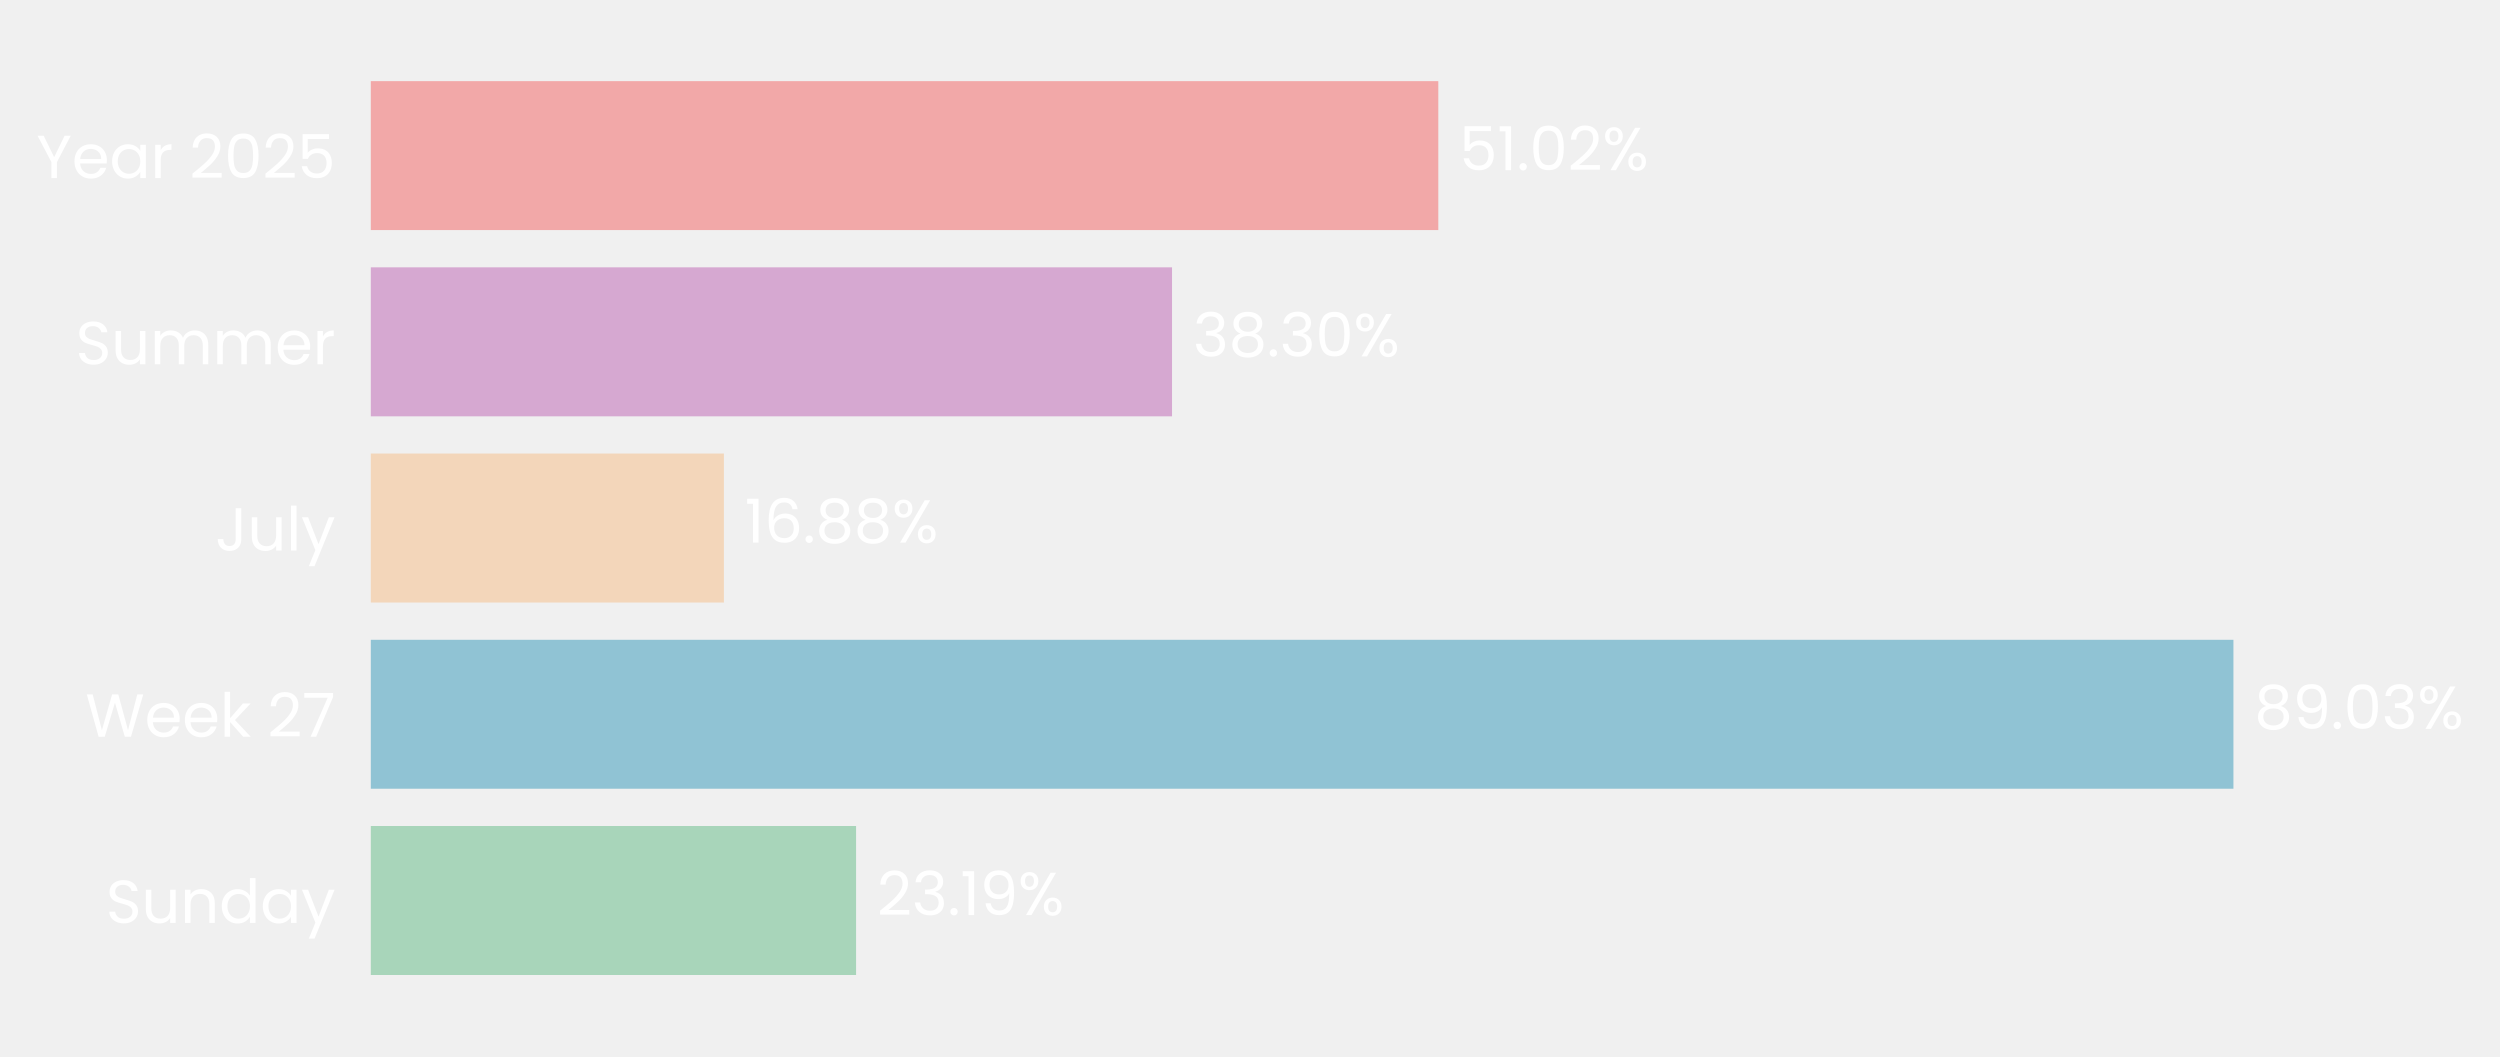
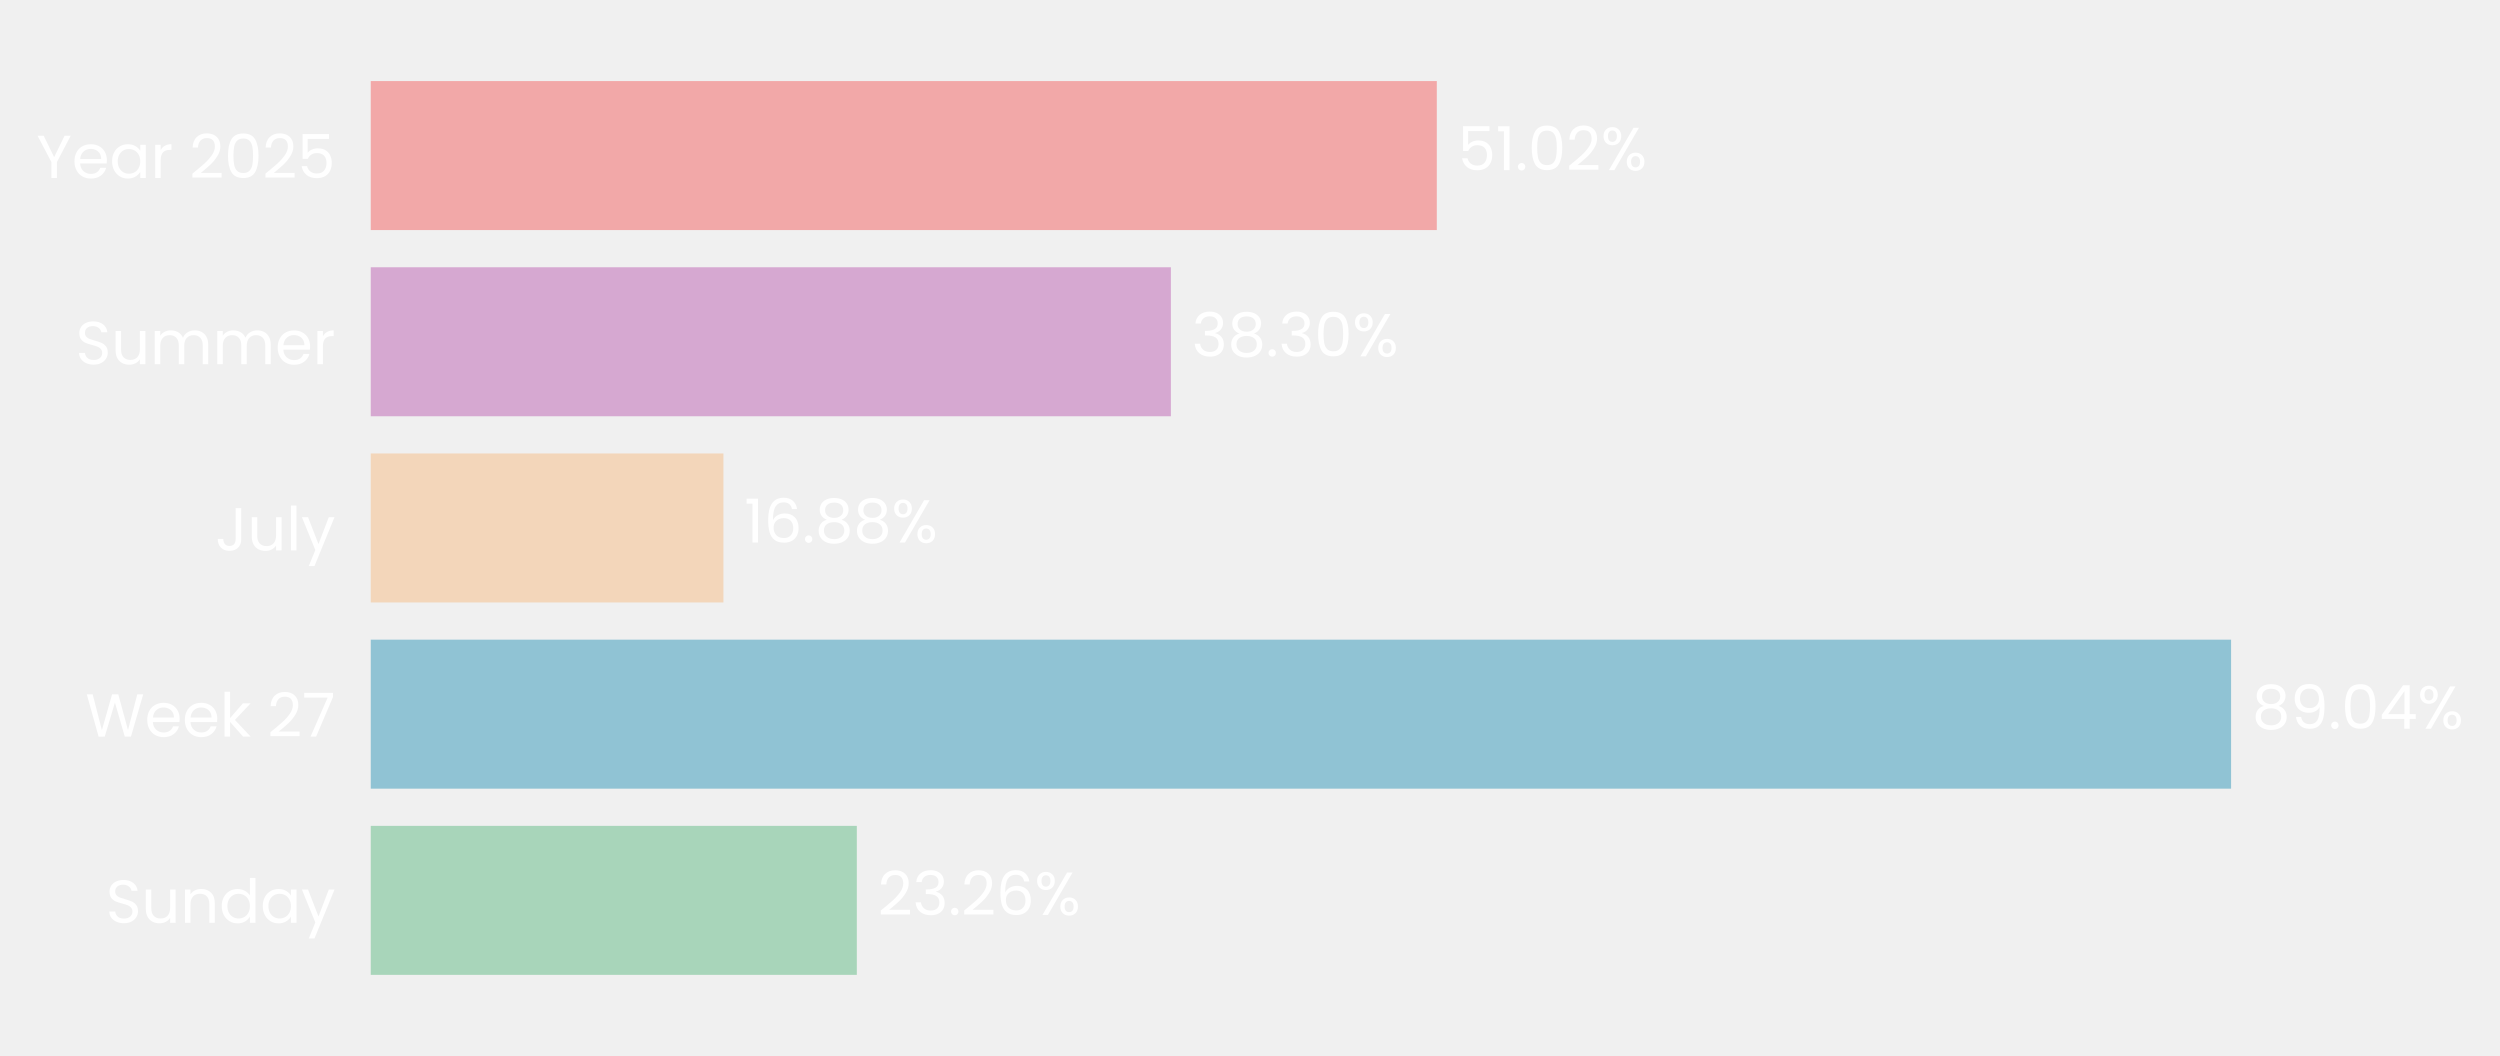
- <svg xmlns="http://www.w3.org/2000/svg" xmlns:xlink="http://www.w3.org/1999/xlink" width="494.268pt" height="208.8pt" viewBox="0 0 494.268 208.8" version="1.1">
+ <svg xmlns="http://www.w3.org/2000/svg" xmlns:xlink="http://www.w3.org/1999/xlink" width="494.349pt" height="208.8pt" viewBox="0 0 494.349 208.8" version="1.1">
  <defs>
    <style type="text/css">*{stroke-linejoin: round; stroke-linecap: butt}</style>
  </defs>
  <g id="figure_1">
    <g id="patch_1">
-       <path d="M 0 208.8  L 494.268 208.8  L 494.268 0  L 0 0  L 0 208.8  z " style="fill: none" />
+       <path d="M 0 208.8  L 494.349 208.8  L 494.349 0  L 0 0  L 0 208.8  z " style="fill: none" />
    </g>
    <g id="axes_1">
      <g id="patch_2">
-         <path d="M 73.311 201.6  L 486.953 201.6  L 486.953 7.2  L 73.311 7.2  L 73.311 201.6  z " style="fill: none" />
+         <path d="M 73.311 201.6  L 486.464 201.6  L 486.464 7.2  L 73.311 7.2  L 73.311 201.6  z " style="fill: none" />
      </g>
      <g id="patch_3">
-         <path d="M 73.311 192.764  L 169.253 192.764  L 169.253 163.309  L 73.311 163.309  z " clip-path="url(#p56dc0931ce)" style="fill: #a8d5ba" />
+         <path d="M 73.311 192.764  L 169.427 192.764  L 169.427 163.309  L 73.311 163.309  z " clip-path="url(#pa8e440831e)" style="fill: #a8d5ba" />
      </g>
      <g id="patch_4">
-         <path d="M 73.311 155.945  L 441.567 155.945  L 441.567 126.491  L 73.311 126.491  z " clip-path="url(#p56dc0931ce)" style="fill: #90c3d4" />
+         <path d="M 73.311 155.945  L 441.173 155.945  L 441.173 126.491  L 73.311 126.491  z " clip-path="url(#pa8e440831e)" style="fill: #90c3d4" />
      </g>
      <g id="patch_5">
-         <path d="M 73.311 119.127  L 143.123 119.127  L 143.123 89.673  L 73.311 89.673  z " clip-path="url(#p56dc0931ce)" style="fill: #f3d6ba" />
+         <path d="M 73.311 119.127  L 143.049 119.127  L 143.049 89.673  L 73.311 89.673  z " clip-path="url(#pa8e440831e)" style="fill: #f3d6ba" />
      </g>
      <g id="patch_6">
-         <path d="M 73.311 82.309  L 231.718 82.309  L 231.718 52.855  L 73.311 52.855  z " clip-path="url(#p56dc0931ce)" style="fill: #d6a8d1" />
+         <path d="M 73.311 82.309  L 231.534 82.309  L 231.534 52.855  L 73.311 52.855  z " clip-path="url(#pa8e440831e)" style="fill: #d6a8d1" />
      </g>
      <g id="patch_7">
-         <path d="M 73.311 45.491  L 284.361 45.491  L 284.361 16.036  L 73.311 16.036  z " clip-path="url(#p56dc0931ce)" style="fill: #f2a8a8" />
+         <path d="M 73.311 45.491  L 284.113 45.491  L 284.113 16.036  L 73.311 16.036  z " clip-path="url(#pa8e440831e)" style="fill: #f2a8a8" />
      </g>
      <g id="matplotlib.axis_1">
        <g id="ytick_1">
          <g id="text_1">
            <g style="fill: #ffffff" transform="translate(20.92875 182.4764) scale(0.12 -0.12)">
              <defs>
                <path id="Poppins-Regular-53" d="M 1907 -45  Q 1466 -45 1117 112  Q 768 269 569 547  Q 371 826 365 1190  L 986 1190  Q 1018 877 1245 662  Q 1472 448 1907 448  Q 2323 448 2563 656  Q 2803 864 2803 1190  Q 2803 1446 2662 1606  Q 2522 1766 2310 1849  Q 2099 1933 1741 2029  Q 1299 2144 1033 2259  Q 768 2374 579 2620  Q 390 2867 390 3283  Q 390 3648 576 3929  Q 762 4211 1098 4364  Q 1434 4518 1869 4518  Q 2496 4518 2896 4204  Q 3296 3891 3347 3373  L 2707 3373  Q 2675 3629 2438 3824  Q 2202 4019 1811 4019  Q 1446 4019 1216 3830  Q 986 3642 986 3302  Q 986 3059 1123 2905  Q 1261 2752 1462 2672  Q 1664 2592 2029 2490  Q 2470 2368 2739 2249  Q 3008 2131 3200 1884  Q 3392 1638 3392 1216  Q 3392 890 3219 602  Q 3046 314 2707 134  Q 2368 -45 1907 -45  z " transform="scale(0.015625)" />
                <path id="Poppins-Regular-75" d="M 3603 3507  L 3603 0  L 3021 0  L 3021 518  Q 2854 250 2556 99  Q 2259 -51 1901 -51  Q 1491 -51 1164 118  Q 838 288 649 627  Q 461 966 461 1453  L 461 3507  L 1037 3507  L 1037 1530  Q 1037 1011 1299 732  Q 1562 454 2016 454  Q 2483 454 2752 742  Q 3021 1030 3021 1581  L 3021 3507  L 3603 3507  z " transform="scale(0.015625)" />
                <path id="Poppins-Regular-6e" d="M 2202 3571  Q 2842 3571 3238 3184  Q 3635 2797 3635 2067  L 3635 0  L 3059 0  L 3059 1984  Q 3059 2509 2796 2787  Q 2534 3066 2080 3066  Q 1619 3066 1347 2778  Q 1075 2490 1075 1939  L 1075 0  L 493 0  L 493 3507  L 1075 3507  L 1075 3008  Q 1248 3277 1545 3424  Q 1843 3571 2202 3571  z " transform="scale(0.015625)" />
                <path id="Poppins-Regular-64" d="M 275 1766  Q 275 2304 492 2710  Q 710 3117 1091 3341  Q 1472 3565 1946 3565  Q 2355 3565 2707 3376  Q 3059 3187 3245 2880  L 3245 4736  L 3834 4736  L 3834 0  L 3245 0  L 3245 659  Q 3072 346 2733 144  Q 2394 -58 1939 -58  Q 1472 -58 1091 172  Q 710 403 492 819  Q 275 1235 275 1766  z M 3245 1760  Q 3245 2157 3085 2451  Q 2925 2746 2653 2902  Q 2381 3059 2054 3059  Q 1728 3059 1459 2905  Q 1190 2752 1030 2457  Q 870 2163 870 1766  Q 870 1363 1030 1065  Q 1190 768 1459 611  Q 1728 454 2054 454  Q 2381 454 2653 611  Q 2925 768 3085 1065  Q 3245 1363 3245 1760  z " transform="scale(0.015625)" />
                <path id="Poppins-Regular-61" d="M 275 1766  Q 275 2304 492 2710  Q 710 3117 1091 3341  Q 1472 3565 1939 3565  Q 2400 3565 2739 3366  Q 3078 3168 3245 2867  L 3245 3507  L 3834 3507  L 3834 0  L 3245 0  L 3245 653  Q 3072 346 2729 144  Q 2387 -58 1933 -58  Q 1466 -58 1088 172  Q 710 403 492 819  Q 275 1235 275 1766  z M 3245 1760  Q 3245 2157 3085 2451  Q 2925 2746 2653 2902  Q 2381 3059 2054 3059  Q 1728 3059 1459 2905  Q 1190 2752 1030 2457  Q 870 2163 870 1766  Q 870 1363 1030 1065  Q 1190 768 1459 611  Q 1728 454 2054 454  Q 2381 454 2653 611  Q 2925 768 3085 1065  Q 3245 1363 3245 1760  z " transform="scale(0.015625)" />
                <path id="Poppins-Regular-79" d="M 3514 3507  L 1402 -1651  L 800 -1651  L 1491 38  L 77 3507  L 723 3507  L 1824 666  L 2912 3507  L 3514 3507  z " transform="scale(0.015625)" />
              </defs>
              <use xlink:href="#Poppins-Regular-53" />
              <use xlink:href="#Poppins-Regular-75" transform="translate(58.7 0)" />
              <use xlink:href="#Poppins-Regular-6e" transform="translate(122.7 0)" />
              <use xlink:href="#Poppins-Regular-64" transform="translate(186.7 0)" />
              <use xlink:href="#Poppins-Regular-61" transform="translate(254.3 0)" />
              <use xlink:href="#Poppins-Regular-79" transform="translate(321.8999 0)" />
            </g>
          </g>
        </g>
        <g id="ytick_2">
          <g id="text_2">
            <g style="fill: #ffffff" transform="translate(16.88437 145.6582) scale(0.12 -0.12)">
              <defs>
                <path id="Poppins-Regular-57" d="M 6099 4461  L 4806 0  L 4154 0  L 3117 3590  L 2042 0  L 1395 -6  L 147 4461  L 768 4461  L 1741 678  L 2816 4461  L 3469 4461  L 4493 691  L 5472 4461  L 6099 4461  z " transform="scale(0.015625)" />
                <path id="Poppins-Regular-65" d="M 3693 1888  Q 3693 1722 3674 1536  L 870 1536  Q 902 1018 1225 726  Q 1549 435 2010 435  Q 2387 435 2640 611  Q 2893 787 2995 1082  L 3622 1082  Q 3482 576 3059 259  Q 2637 -58 2010 -58  Q 1510 -58 1116 166  Q 723 390 499 803  Q 275 1216 275 1760  Q 275 2304 492 2713  Q 710 3123 1104 3344  Q 1498 3565 2010 3565  Q 2509 3565 2893 3347  Q 3277 3130 3485 2749  Q 3693 2368 3693 1888  z M 3091 2010  Q 3091 2342 2944 2582  Q 2797 2822 2544 2947  Q 2291 3072 1984 3072  Q 1542 3072 1232 2790  Q 922 2509 877 2010  L 3091 2010  z " transform="scale(0.015625)" />
                <path id="Poppins-Regular-6b" d="M 2451 0  L 1075 1549  L 1075 0  L 493 0  L 493 4736  L 1075 4736  L 1075 1952  L 2426 3507  L 3238 3507  L 1587 1760  L 3245 0  L 2451 0  z " transform="scale(0.015625)" />
                <path id="Poppins-Regular-20" transform="scale(0.015625)" />
                <path id="Poppins-Regular-32" d="M 326 467  Q 1139 1120 1600 1539  Q 2061 1958 2377 2416  Q 2694 2874 2694 3315  Q 2694 3731 2492 3971  Q 2291 4211 1843 4211  Q 1408 4211 1168 3939  Q 928 3667 909 3213  L 346 3213  Q 371 3930 780 4320  Q 1190 4710 1837 4710  Q 2496 4710 2883 4345  Q 3270 3981 3270 3341  Q 3270 2810 2953 2307  Q 2637 1805 2233 1424  Q 1830 1043 1203 538  L 3405 538  L 3405 51  L 326 51  L 326 467  z " transform="scale(0.015625)" />
                <path id="Poppins-Regular-37" d="M 3245 4173  L 1466 0  L 877 0  L 2682 4115  L 211 4115  L 211 4614  L 3245 4614  L 3245 4173  z " transform="scale(0.015625)" />
              </defs>
              <use xlink:href="#Poppins-Regular-57" />
              <use xlink:href="#Poppins-Regular-65" transform="translate(97.59999 0)" />
              <use xlink:href="#Poppins-Regular-65" transform="translate(159.6 0)" />
              <use xlink:href="#Poppins-Regular-6b" transform="translate(221.6 0)" />
              <use xlink:href="#Poppins-Regular-20" transform="translate(273.0999 0)" />
              <use xlink:href="#Poppins-Regular-32" transform="translate(299.7999 0)" />
              <use xlink:href="#Poppins-Regular-37" transform="translate(357.2999 0)" />
            </g>
          </g>
        </g>
        <g id="ytick_3">
          <g id="text_3">
            <g style="fill: #ffffff" transform="translate(42.56437 108.84) scale(0.12 -0.12)">
              <defs>
                <path id="Poppins-Regular-4a" d="M 2739 4461  L 2739 1165  Q 2739 614 2400 284  Q 2061 -45 1504 -45  Q 941 -45 601 291  Q 262 627 262 1210  L 845 1210  Q 851 883 1014 678  Q 1178 474 1504 474  Q 1830 474 1990 669  Q 2150 864 2150 1165  L 2150 4461  L 2739 4461  z " transform="scale(0.015625)" />
                <path id="Poppins-Regular-6c" d="M 1075 4736  L 1075 0  L 493 0  L 493 4736  L 1075 4736  z " transform="scale(0.015625)" />
              </defs>
              <use xlink:href="#Poppins-Regular-4a" />
              <use xlink:href="#Poppins-Regular-75" transform="translate(52.99999 0)" />
              <use xlink:href="#Poppins-Regular-6c" transform="translate(117 0)" />
              <use xlink:href="#Poppins-Regular-79" transform="translate(141.6 0)" />
            </g>
          </g>
        </g>
        <g id="ytick_4">
          <g id="text_4">
            <g style="fill: #ffffff" transform="translate(14.95125 72.02182) scale(0.12 -0.12)">
              <defs>
                <path id="Poppins-Regular-6d" d="M 4710 3571  Q 5120 3571 5440 3401  Q 5760 3232 5945 2893  Q 6131 2554 6131 2067  L 6131 0  L 5555 0  L 5555 1984  Q 5555 2509 5296 2787  Q 5037 3066 4595 3066  Q 4141 3066 3872 2774  Q 3603 2483 3603 1933  L 3603 0  L 3027 0  L 3027 1984  Q 3027 2509 2768 2787  Q 2509 3066 2067 3066  Q 1613 3066 1344 2774  Q 1075 2483 1075 1933  L 1075 0  L 493 0  L 493 3507  L 1075 3507  L 1075 3002  Q 1248 3277 1539 3424  Q 1830 3571 2182 3571  Q 2624 3571 2963 3372  Q 3302 3174 3469 2790  Q 3616 3162 3955 3366  Q 4294 3571 4710 3571  z " transform="scale(0.015625)" />
                <path id="Poppins-Regular-72" d="M 1075 2938  Q 1229 3238 1513 3404  Q 1798 3571 2208 3571  L 2208 2970  L 2054 2970  Q 1075 2970 1075 1907  L 1075 0  L 493 0  L 493 3507  L 1075 3507  L 1075 2938  z " transform="scale(0.015625)" />
              </defs>
              <use xlink:href="#Poppins-Regular-53" />
              <use xlink:href="#Poppins-Regular-75" transform="translate(58.7 0)" />
              <use xlink:href="#Poppins-Regular-6d" transform="translate(122.7 0)" />
              <use xlink:href="#Poppins-Regular-6d" transform="translate(225.7 0)" />
              <use xlink:href="#Poppins-Regular-65" transform="translate(328.7 0)" />
              <use xlink:href="#Poppins-Regular-72" transform="translate(390.6999 0)" />
            </g>
          </g>
        </g>
        <g id="ytick_5">
          <g id="text_5">
            <g style="fill: #ffffff" transform="translate(7.2 35.20364) scale(0.12 -0.12)">
              <defs>
                <path id="Poppins-Regular-59" d="M 3616 4461  L 2163 1683  L 2163 0  L 1581 0  L 1581 1683  L 122 4461  L 768 4461  L 1869 2202  L 2970 4461  L 3616 4461  z " transform="scale(0.015625)" />
                <path id="Poppins-Regular-30" d="M 397 2362  Q 397 3462 755 4080  Q 1114 4698 2010 4698  Q 2899 4698 3257 4080  Q 3616 3462 3616 2362  Q 3616 1242 3257 621  Q 2899 0 2010 0  Q 1114 0 755 621  Q 397 1242 397 2362  z M 3040 2362  Q 3040 2918 2966 3305  Q 2893 3693 2665 3929  Q 2438 4166 2010 4166  Q 1574 4166 1347 3929  Q 1120 3693 1046 3305  Q 973 2918 973 2362  Q 973 1786 1046 1395  Q 1120 1005 1347 768  Q 1574 531 2010 531  Q 2438 531 2665 768  Q 2893 1005 2966 1395  Q 3040 1786 3040 2362  z " transform="scale(0.015625)" />
                <path id="Poppins-Regular-35" d="M 3347 4122  L 1101 4122  L 1101 2662  Q 1248 2867 1536 2998  Q 1824 3130 2157 3130  Q 2688 3130 3021 2909  Q 3354 2688 3498 2339  Q 3642 1990 3642 1600  Q 3642 1139 3469 774  Q 3296 410 2941 198  Q 2586 -13 2061 -13  Q 1389 -13 973 332  Q 557 678 467 1254  L 1037 1254  Q 1120 890 1389 685  Q 1658 480 2067 480  Q 2573 480 2829 784  Q 3085 1088 3085 1587  Q 3085 2086 2829 2358  Q 2573 2630 2074 2630  Q 1734 2630 1481 2467  Q 1229 2304 1114 2022  L 563 2022  L 563 4634  L 3347 4634  L 3347 4122  z " transform="scale(0.015625)" />
              </defs>
              <use xlink:href="#Poppins-Regular-59" />
              <use xlink:href="#Poppins-Regular-65" transform="translate(58.39999 0)" />
              <use xlink:href="#Poppins-Regular-61" transform="translate(120.4 0)" />
              <use xlink:href="#Poppins-Regular-72" transform="translate(188 0)" />
              <use xlink:href="#Poppins-Regular-20" transform="translate(225.3 0)" />
              <use xlink:href="#Poppins-Regular-32" transform="translate(252 0)" />
              <use xlink:href="#Poppins-Regular-30" transform="translate(309.4999 0)" />
              <use xlink:href="#Poppins-Regular-32" transform="translate(372.2999 0)" />
              <use xlink:href="#Poppins-Regular-35" transform="translate(429.7999 0)" />
            </g>
          </g>
        </g>
      </g>
      <g id="text_6">
-         <g style="fill: #ffffff" transform="translate(173.3895 180.9164) scale(0.12 -0.12)">
+         <g style="fill: #ffffff" transform="translate(173.5582 180.9164) scale(0.12 -0.12)">
          <defs>
            <path id="Poppins-Regular-33" d="M 384 3462  Q 429 4051 838 4384  Q 1248 4717 1901 4717  Q 2336 4717 2653 4560  Q 2970 4403 3133 4134  Q 3296 3866 3296 3526  Q 3296 3130 3069 2842  Q 2842 2554 2477 2470  L 2477 2438  Q 2893 2336 3136 2035  Q 3379 1734 3379 1248  Q 3379 883 3212 592  Q 3046 301 2713 134  Q 2381 -32 1914 -32  Q 1235 -32 800 323  Q 365 678 314 1331  L 877 1331  Q 922 947 1190 704  Q 1459 461 1907 461  Q 2355 461 2588 694  Q 2822 928 2822 1299  Q 2822 1779 2502 1990  Q 2182 2202 1536 2202  L 1389 2202  L 1389 2688  L 1542 2688  Q 2131 2694 2432 2883  Q 2733 3072 2733 3469  Q 2733 3808 2512 4013  Q 2291 4218 1882 4218  Q 1485 4218 1241 4013  Q 998 3808 954 3462  L 384 3462  z " transform="scale(0.015625)" />
            <path id="Poppins-Regular-2e" d="M 678 -38  Q 512 -38 397 77  Q 282 192 282 358  Q 282 525 397 640  Q 512 755 678 755  Q 838 755 950 640  Q 1062 525 1062 358  Q 1062 192 950 77  Q 838 -38 678 -38  z " transform="scale(0.015625)" />
-             <path id="Poppins-Regular-31" d="M 243 4096  L 243 4627  L 1446 4627  L 1446 0  L 858 0  L 858 4096  L 243 4096  z " transform="scale(0.015625)" />
-             <path id="Poppins-Regular-39" d="M 1146 1242  Q 1210 877 1443 678  Q 1677 480 2074 480  Q 2605 480 2857 896  Q 3110 1312 3098 2298  Q 2963 2010 2649 1846  Q 2336 1683 1952 1683  Q 1523 1683 1187 1859  Q 851 2035 659 2374  Q 467 2714 467 3194  Q 467 3878 864 4297  Q 1261 4717 1990 4717  Q 2886 4717 3248 4134  Q 3610 3552 3610 2400  Q 3610 1594 3466 1069  Q 3322 544 2979 269  Q 2637 -6 2042 -6  Q 1389 -6 1024 346  Q 659 698 608 1242  L 1146 1242  z M 2048 2176  Q 2477 2176 2752 2441  Q 3027 2707 3027 3162  Q 3027 3642 2758 3936  Q 2490 4230 2003 4230  Q 1555 4230 1289 3948  Q 1024 3667 1024 3206  Q 1024 2739 1286 2457  Q 1549 2176 2048 2176  z " transform="scale(0.015625)" />
+             <path id="Poppins-Regular-36" d="M 2976 3526  Q 2835 4237 2099 4237  Q 1530 4237 1248 3798  Q 966 3360 973 2355  Q 1120 2688 1462 2877  Q 1805 3066 2227 3066  Q 2886 3066 3280 2656  Q 3674 2246 3674 1523  Q 3674 1088 3504 742  Q 3334 397 2992 192  Q 2650 -13 2163 -13  Q 1504 -13 1133 281  Q 762 576 614 1094  Q 467 1613 467 2374  Q 467 4723 2106 4723  Q 2733 4723 3091 4384  Q 3450 4045 3514 3526  L 2976 3526  z M 2106 2573  Q 1830 2573 1587 2461  Q 1344 2349 1193 2121  Q 1043 1894 1043 1568  Q 1043 1082 1324 778  Q 1606 474 2131 474  Q 2579 474 2844 752  Q 3110 1030 3110 1504  Q 3110 2003 2854 2288  Q 2598 2573 2106 2573  z " transform="scale(0.015625)" />
            <path id="Poppins-Regular-25" d="M 269 3584  Q 269 4019 531 4278  Q 794 4538 1203 4538  Q 1613 4538 1875 4278  Q 2138 4019 2138 3584  Q 2138 3142 1875 2883  Q 1613 2624 1203 2624  Q 794 2624 531 2883  Q 269 3142 269 3584  z M 4006 4467  L 1414 0  L 838 0  L 3430 4467  L 4006 4467  z M 1203 4179  Q 986 4179 861 4028  Q 736 3878 736 3584  Q 736 3290 861 3136  Q 986 2982 1203 2982  Q 1421 2982 1549 3139  Q 1677 3296 1677 3584  Q 1677 3878 1549 4028  Q 1421 4179 1203 4179  z M 2720 883  Q 2720 1325 2982 1584  Q 3245 1843 3654 1843  Q 4064 1843 4323 1584  Q 4582 1325 4582 883  Q 4582 448 4323 185  Q 4064 -77 3654 -77  Q 3245 -77 2982 182  Q 2720 442 2720 883  z M 3648 1478  Q 3430 1478 3302 1328  Q 3174 1178 3174 883  Q 3174 595 3302 444  Q 3430 294 3648 294  Q 3866 294 3994 444  Q 4122 595 4122 883  Q 4122 1178 3994 1328  Q 3866 1478 3648 1478  z " transform="scale(0.015625)" />
          </defs>
          <use xlink:href="#Poppins-Regular-32" />
          <use xlink:href="#Poppins-Regular-33" transform="translate(57.49999 0)" />
          <use xlink:href="#Poppins-Regular-2e" transform="translate(116.4 0)" />
-           <use xlink:href="#Poppins-Regular-31" transform="translate(137.4 0)" />
-           <use xlink:href="#Poppins-Regular-39" transform="translate(169.3999 0)" />
-           <use xlink:href="#Poppins-Regular-25" transform="translate(232.3999 0)" />
+           <use xlink:href="#Poppins-Regular-32" transform="translate(137.4 0)" />
+           <use xlink:href="#Poppins-Regular-36" transform="translate(194.8999 0)" />
+           <use xlink:href="#Poppins-Regular-25" transform="translate(258.3999 0)" />
        </g>
      </g>
      <g id="text_7">
-         <g style="fill: #ffffff" transform="translate(445.7035 144.0982) scale(0.12 -0.12)">
+         <g style="fill: #ffffff" transform="translate(445.3045 144.0982) scale(0.12 -0.12)">
          <defs>
            <path id="Poppins-Regular-38" d="M 1242 2406  Q 883 2547 691 2816  Q 499 3085 499 3469  Q 499 3814 672 4092  Q 845 4371 1187 4534  Q 1530 4698 2016 4698  Q 2502 4698 2844 4534  Q 3187 4371 3363 4092  Q 3539 3814 3539 3469  Q 3539 3098 3340 2819  Q 3142 2541 2797 2406  Q 3194 2285 3427 1981  Q 3661 1677 3661 1248  Q 3661 832 3456 521  Q 3251 211 2876 41  Q 2502 -128 2016 -128  Q 1530 -128 1162 41  Q 794 211 589 521  Q 384 832 384 1248  Q 384 1677 614 1984  Q 845 2291 1242 2406  z M 2976 3398  Q 2976 3789 2720 4000  Q 2464 4211 2016 4211  Q 1574 4211 1318 4000  Q 1062 3789 1062 3392  Q 1062 3034 1328 2816  Q 1594 2598 2016 2598  Q 2445 2598 2710 2819  Q 2976 3040 2976 3398  z M 2016 2150  Q 1542 2150 1241 1929  Q 941 1709 941 1267  Q 941 858 1232 608  Q 1523 358 2016 358  Q 2509 358 2797 608  Q 3085 858 3085 1267  Q 3085 1696 2790 1923  Q 2496 2150 2016 2150  z " transform="scale(0.015625)" />
+             <path id="Poppins-Regular-39" d="M 1146 1242  Q 1210 877 1443 678  Q 1677 480 2074 480  Q 2605 480 2857 896  Q 3110 1312 3098 2298  Q 2963 2010 2649 1846  Q 2336 1683 1952 1683  Q 1523 1683 1187 1859  Q 851 2035 659 2374  Q 467 2714 467 3194  Q 467 3878 864 4297  Q 1261 4717 1990 4717  Q 2886 4717 3248 4134  Q 3610 3552 3610 2400  Q 3610 1594 3466 1069  Q 3322 544 2979 269  Q 2637 -6 2042 -6  Q 1389 -6 1024 346  Q 659 698 608 1242  L 1146 1242  z M 2048 2176  Q 2477 2176 2752 2441  Q 3027 2707 3027 3162  Q 3027 3642 2758 3936  Q 2490 4230 2003 4230  Q 1555 4230 1289 3948  Q 1024 3667 1024 3206  Q 1024 2739 1286 2457  Q 1549 2176 2048 2176  z " transform="scale(0.015625)" />
+             <path id="Poppins-Regular-34" d="M 256 1030  L 256 1472  L 2502 4582  L 3200 4582  L 3200 1536  L 3840 1536  L 3840 1030  L 3200 1030  L 3200 0  L 2624 0  L 2624 1030  L 256 1030  z M 2650 3974  L 928 1536  L 2650 1536  L 2650 3974  z " transform="scale(0.015625)" />
          </defs>
          <use xlink:href="#Poppins-Regular-38" />
          <use xlink:href="#Poppins-Regular-39" transform="translate(63.09999 0)" />
          <use xlink:href="#Poppins-Regular-2e" transform="translate(126.1 0)" />
          <use xlink:href="#Poppins-Regular-30" transform="translate(147.1 0)" />
-           <use xlink:href="#Poppins-Regular-33" transform="translate(209.8999 0)" />
-           <use xlink:href="#Poppins-Regular-25" transform="translate(268.7999 0)" />
+           <use xlink:href="#Poppins-Regular-34" transform="translate(209.8999 0)" />
+           <use xlink:href="#Poppins-Regular-25" transform="translate(272.7999 0)" />
        </g>
      </g>
      <g id="text_8">
-         <g style="fill: #ffffff" transform="translate(147.2589 107.28) scale(0.12 -0.12)">
+         <g style="fill: #ffffff" transform="translate(147.1808 107.28) scale(0.12 -0.12)">
          <defs>
-             <path id="Poppins-Regular-36" d="M 2976 3526  Q 2835 4237 2099 4237  Q 1530 4237 1248 3798  Q 966 3360 973 2355  Q 1120 2688 1462 2877  Q 1805 3066 2227 3066  Q 2886 3066 3280 2656  Q 3674 2246 3674 1523  Q 3674 1088 3504 742  Q 3334 397 2992 192  Q 2650 -13 2163 -13  Q 1504 -13 1133 281  Q 762 576 614 1094  Q 467 1613 467 2374  Q 467 4723 2106 4723  Q 2733 4723 3091 4384  Q 3450 4045 3514 3526  L 2976 3526  z M 2106 2573  Q 1830 2573 1587 2461  Q 1344 2349 1193 2121  Q 1043 1894 1043 1568  Q 1043 1082 1324 778  Q 1606 474 2131 474  Q 2579 474 2844 752  Q 3110 1030 3110 1504  Q 3110 2003 2854 2288  Q 2598 2573 2106 2573  z " transform="scale(0.015625)" />
+             <path id="Poppins-Regular-31" d="M 243 4096  L 243 4627  L 1446 4627  L 1446 0  L 858 0  L 858 4096  L 243 4096  z " transform="scale(0.015625)" />
          </defs>
          <use xlink:href="#Poppins-Regular-31" />
          <use xlink:href="#Poppins-Regular-36" transform="translate(31.99998 0)" />
          <use xlink:href="#Poppins-Regular-2e" transform="translate(95.49997 0)" />
          <use xlink:href="#Poppins-Regular-38" transform="translate(116.5 0)" />
          <use xlink:href="#Poppins-Regular-38" transform="translate(179.5999 0)" />
          <use xlink:href="#Poppins-Regular-25" transform="translate(242.6999 0)" />
        </g>
      </g>
      <g id="text_9">
-         <g style="fill: #ffffff" transform="translate(235.8541 70.46182) scale(0.12 -0.12)">
+         <g style="fill: #ffffff" transform="translate(235.6652 70.46182) scale(0.12 -0.12)">
          <use xlink:href="#Poppins-Regular-33" />
          <use xlink:href="#Poppins-Regular-38" transform="translate(58.89999 0)" />
          <use xlink:href="#Poppins-Regular-2e" transform="translate(122 0)" />
          <use xlink:href="#Poppins-Regular-33" transform="translate(143 0)" />
          <use xlink:href="#Poppins-Regular-30" transform="translate(201.9 0)" />
          <use xlink:href="#Poppins-Regular-25" transform="translate(264.7 0)" />
        </g>
      </g>
      <g id="text_10">
-         <g style="fill: #ffffff" transform="translate(288.4977 33.64364) scale(0.12 -0.12)">
+         <g style="fill: #ffffff" transform="translate(288.2442 33.64364) scale(0.12 -0.12)">
          <use xlink:href="#Poppins-Regular-35" />
          <use xlink:href="#Poppins-Regular-31" transform="translate(62.79999 0)" />
          <use xlink:href="#Poppins-Regular-2e" transform="translate(94.79997 0)" />
          <use xlink:href="#Poppins-Regular-30" transform="translate(115.8 0)" />
          <use xlink:href="#Poppins-Regular-32" transform="translate(178.5999 0)" />
          <use xlink:href="#Poppins-Regular-25" transform="translate(236.0999 0)" />
        </g>
      </g>
    </g>
  </g>
  <defs>
-     <clipPath id="p56dc0931ce">
-       <rect x="73.311" y="7.2" width="413.642" height="194.4" />
+     <clipPath id="pa8e440831e">
+       <rect x="73.311" y="7.2" width="413.153" height="194.4" />
    </clipPath>
  </defs>
</svg>
